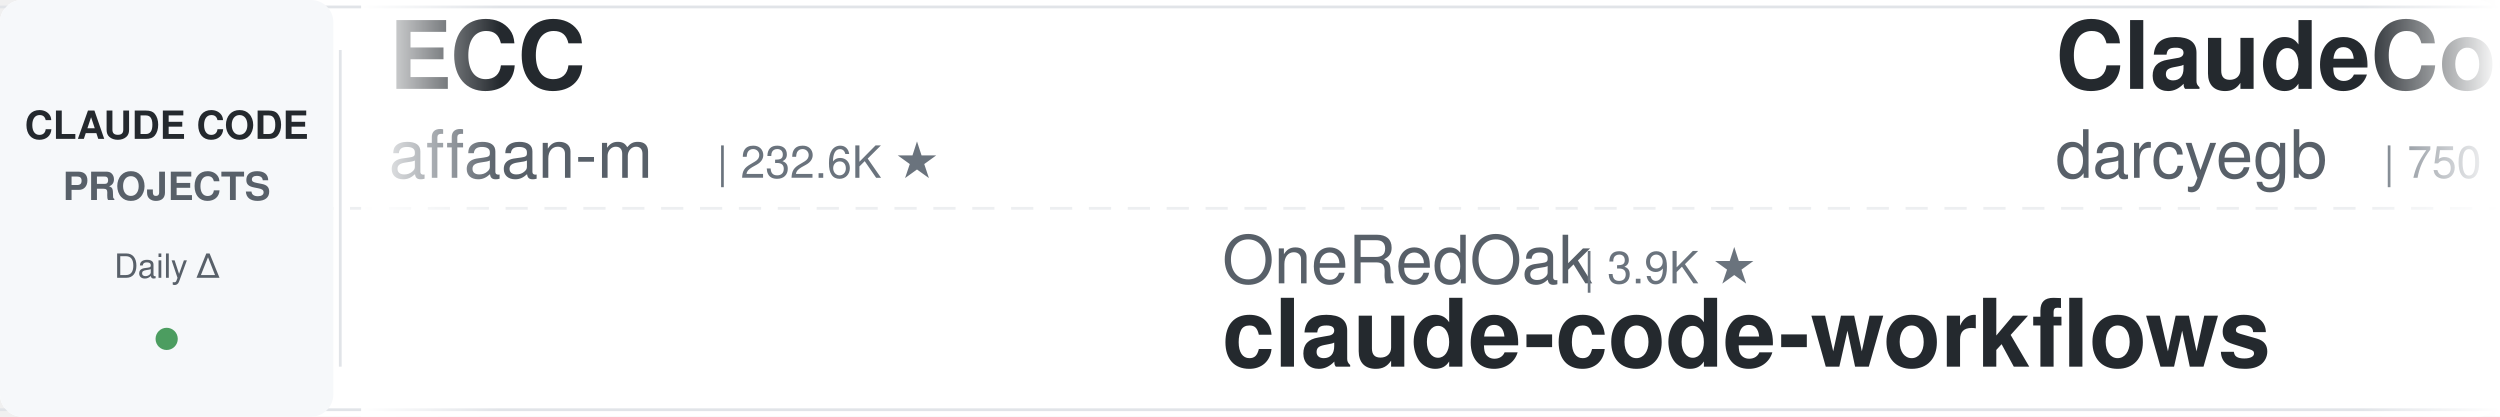
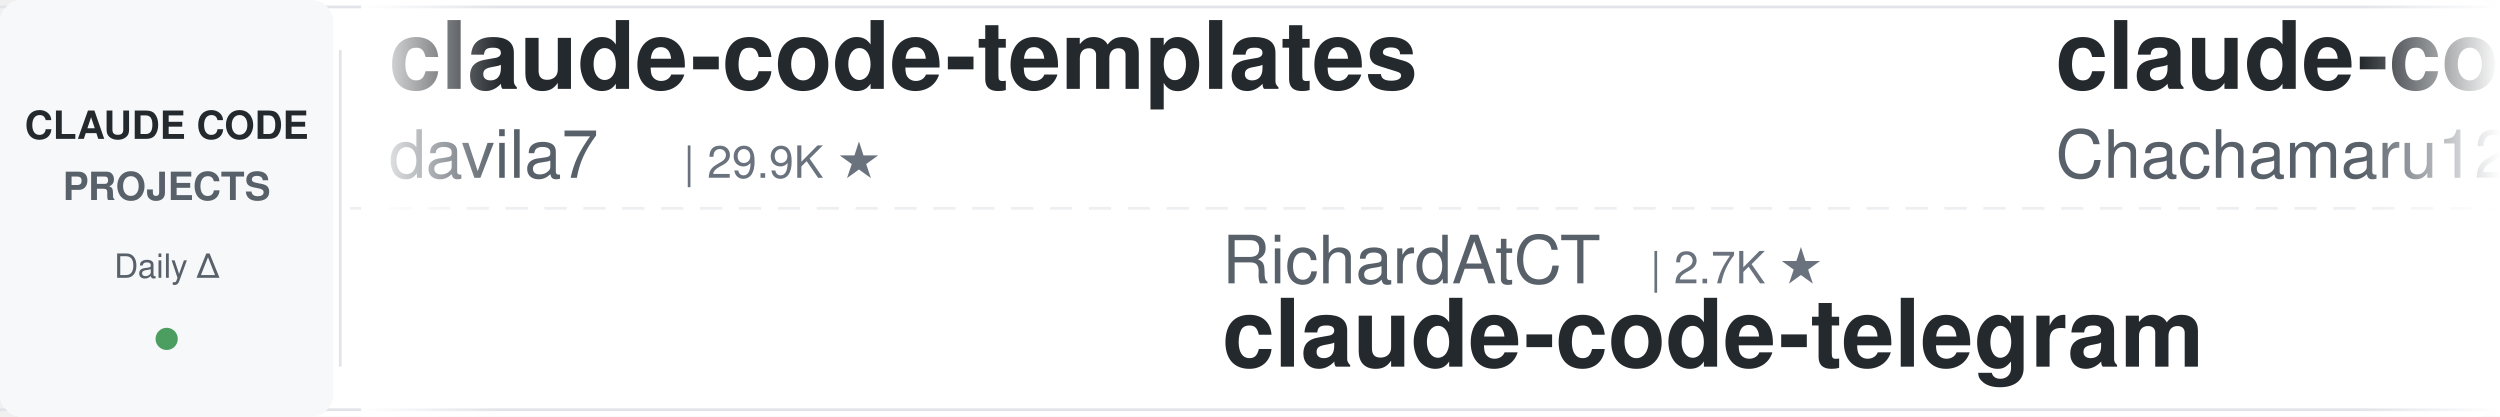
<svg xmlns="http://www.w3.org/2000/svg" width="900" height="150">
  <defs>
    <linearGradient id="leftFade" x1="0%" y1="0%" x2="100%" y2="0%">
      <stop offset="0%" style="stop-color:#ffffff;stop-opacity:1" />
      <stop offset="100%" style="stop-color:#ffffff;stop-opacity:0" />
    </linearGradient>
    <linearGradient id="rightFade" x1="0%" y1="0%" x2="100%" y2="0%">
      <stop offset="0%" style="stop-color:#ffffff;stop-opacity:0" />
      <stop offset="100%" style="stop-color:#ffffff;stop-opacity:1" />
    </linearGradient>
  </defs>
  <rect width="900" height="150" fill="#ffffff" rx="8" />
  <rect x="0" y="2" width="900" height="1" fill="#e1e4e8" />
  <rect x="0" y="147" width="900" height="1" fill="#e1e4e8" />
  <line x1="0" y1="75" x2="900" y2="75" stroke="#e1e4e8" stroke-width="1" stroke-dasharray="8 6" opacity="0.6" />
  <rect x="0" y="0" width="120" height="150" fill="#f6f8fa" rx="8" />
  <text x="60" y="50" font-family="-apple-system, BlinkMacSystemFont, 'Segoe UI', Helvetica, Arial, sans-serif" font-size="14" font-weight="600" fill="#24292e" text-anchor="middle">CLAUDE CODE</text>
  <text x="60" y="72" font-family="-apple-system, BlinkMacSystemFont, 'Segoe UI', Helvetica, Arial, sans-serif" font-size="14" font-weight="600" fill="#586069" text-anchor="middle">PROJECTS</text>
  <text x="60" y="100" font-family="-apple-system, BlinkMacSystemFont, 'Segoe UI', Helvetica, Arial, sans-serif" font-size="12" font-weight="500" fill="#586069" text-anchor="middle">Daily Δ</text>
  <circle cx="60" cy="122" r="4" fill="#22863a" opacity="0.8" />
  <rect x="122" y="18" width="1" height="114" fill="#e1e4e8" />
  <clipPath id="tickerClip">
    <rect x="130" y="0" width="770" height="150" />
  </clipPath>
  <g clip-path="url(#tickerClip)">
    <g id="tickerItems">
      <animateTransform attributeName="transform" attributeType="XML" type="translate" from="0 0" to="-3000 0" dur="54s" repeatCount="indefinite" />
      <g transform="translate(0, 0)">
-         <text x="140" y="32" font-family="-apple-system, BlinkMacSystemFont, 'Segoe UI', Helvetica, Arial, sans-serif" font-size="34" font-weight="600" fill="#24292e">ECC</text>
-         <text x="140" y="64" font-family="-apple-system, BlinkMacSystemFont, 'Segoe UI', Helvetica, Arial, sans-serif" font-size="24" font-weight="400" fill="#586069">affaan-m</text>
-         <text x="258" y="64" font-family="-apple-system, BlinkMacSystemFont, 'Segoe UI', Helvetica, Arial, sans-serif" font-size="16" font-weight="500" fill="#6a737d">| 232.6K ★</text>
+         <text x="140" y="32" font-family="-apple-system, BlinkMacSystemFont, 'Segoe UI', Helvetica, Arial, sans-serif" font-size="34" font-weight="600" fill="#24292e">claude-code-templates</text>
+         <text x="140" y="64" font-family="-apple-system, BlinkMacSystemFont, 'Segoe UI', Helvetica, Arial, sans-serif" font-size="24" font-weight="400" fill="#586069">davila7</text>
+         <text x="246" y="64" font-family="-apple-system, BlinkMacSystemFont, 'Segoe UI', Helvetica, Arial, sans-serif" font-size="16" font-weight="500" fill="#6a737d">| 29.9K ★</text>
      </g>
      <g transform="translate(300, 0)">
-         <text x="140" y="102" font-family="-apple-system, BlinkMacSystemFont, 'Segoe UI', Helvetica, Arial, sans-serif" font-size="24" font-weight="400" fill="#586069">OneRedOak</text>
-         <text x="270" y="102" font-family="-apple-system, BlinkMacSystemFont, 'Segoe UI', Helvetica, Arial, sans-serif" font-size="16" font-weight="500" fill="#6a737d">| 3.9K ★</text>
-         <text x="140" y="132" font-family="-apple-system, BlinkMacSystemFont, 'Segoe UI', Helvetica, Arial, sans-serif" font-size="34" font-weight="600" fill="#24292e">claude-code-workflows</text>
+         <text x="140" y="102" font-family="-apple-system, BlinkMacSystemFont, 'Segoe UI', Helvetica, Arial, sans-serif" font-size="24" font-weight="400" fill="#586069">RichardAtCT</text>
+         <text x="294" y="102" font-family="-apple-system, BlinkMacSystemFont, 'Segoe UI', Helvetica, Arial, sans-serif" font-size="16" font-weight="500" fill="#6a737d">| 2.7K ★</text>
+         <text x="140" y="132" font-family="-apple-system, BlinkMacSystemFont, 'Segoe UI', Helvetica, Arial, sans-serif" font-size="34" font-weight="600" fill="#24292e">claude-code-telegram</text>
      </g>
      <g transform="translate(600, 0)">
-         <text x="140" y="32" font-family="-apple-system, BlinkMacSystemFont, 'Segoe UI', Helvetica, Arial, sans-serif" font-size="34" font-weight="600" fill="#24292e">ClaudeCodeAgents</text>
-         <text x="140" y="64" font-family="-apple-system, BlinkMacSystemFont, 'Segoe UI', Helvetica, Arial, sans-serif" font-size="24" font-weight="400" fill="#586069">darcyegb</text>
-         <text x="258" y="64" font-family="-apple-system, BlinkMacSystemFont, 'Segoe UI', Helvetica, Arial, sans-serif" font-size="16" font-weight="500" fill="#6a737d">| 750 ★</text>
+         <text x="140" y="32" font-family="-apple-system, BlinkMacSystemFont, 'Segoe UI', Helvetica, Arial, sans-serif" font-size="34" font-weight="600" fill="#24292e">claude-code-harness</text>
+         <text x="140" y="64" font-family="-apple-system, BlinkMacSystemFont, 'Segoe UI', Helvetica, Arial, sans-serif" font-size="24" font-weight="400" fill="#586069">Chachamaru127</text>
+         <text x="318" y="64" font-family="-apple-system, BlinkMacSystemFont, 'Segoe UI', Helvetica, Arial, sans-serif" font-size="16" font-weight="500" fill="#6a737d">| 3.0K ★</text>
      </g>
      <g transform="translate(900, 0)">
-         <text x="140" y="102" font-family="-apple-system, BlinkMacSystemFont, 'Segoe UI', Helvetica, Arial, sans-serif" font-size="24" font-weight="400" fill="#586069">AprilNEA</text>
-         <text x="258" y="102" font-family="-apple-system, BlinkMacSystemFont, 'Segoe UI', Helvetica, Arial, sans-serif" font-size="16" font-weight="500" fill="#6a737d">| 392 ★</text>
-         <text x="140" y="132" font-family="-apple-system, BlinkMacSystemFont, 'Segoe UI', Helvetica, Arial, sans-serif" font-size="34" font-weight="600" fill="#24292e">claude-code-source</text>
+         <text x="140" y="102" font-family="-apple-system, BlinkMacSystemFont, 'Segoe UI', Helvetica, Arial, sans-serif" font-size="24" font-weight="400" fill="#586069">wanshuiyin</text>
+         <text x="282" y="102" font-family="-apple-system, BlinkMacSystemFont, 'Segoe UI', Helvetica, Arial, sans-serif" font-size="16" font-weight="500" fill="#6a737d">| 13.8K ★</text>
+         <text x="140" y="132" font-family="-apple-system, BlinkMacSystemFont, 'Segoe UI', Helvetica, Arial, sans-serif" font-size="34" font-weight="600" fill="#24292e">Auto-claude-code-researc...</text>
      </g>
      <g transform="translate(1200, 0)">
-         <text x="140" y="32" font-family="-apple-system, BlinkMacSystemFont, 'Segoe UI', Helvetica, Arial, sans-serif" font-size="34" font-weight="600" fill="#24292e">system_prompts_leaks</text>
-         <text x="140" y="64" font-family="-apple-system, BlinkMacSystemFont, 'Segoe UI', Helvetica, Arial, sans-serif" font-size="24" font-weight="400" fill="#586069">asgeirtj</text>
-         <text x="258" y="64" font-family="-apple-system, BlinkMacSystemFont, 'Segoe UI', Helvetica, Arial, sans-serif" font-size="16" font-weight="500" fill="#6a737d">| 60.1K ★</text>
+         <text x="140" y="32" font-family="-apple-system, BlinkMacSystemFont, 'Segoe UI', Helvetica, Arial, sans-serif" font-size="34" font-weight="600" fill="#24292e">claude-code-settings</text>
+         <text x="140" y="64" font-family="-apple-system, BlinkMacSystemFont, 'Segoe UI', Helvetica, Arial, sans-serif" font-size="24" font-weight="400" fill="#586069">feiskyer</text>
+         <text x="258" y="64" font-family="-apple-system, BlinkMacSystemFont, 'Segoe UI', Helvetica, Arial, sans-serif" font-size="16" font-weight="500" fill="#6a737d">| 1.6K ★</text>
      </g>
      <g transform="translate(1500, 0)">
-         <text x="140" y="102" font-family="-apple-system, BlinkMacSystemFont, 'Segoe UI', Helvetica, Arial, sans-serif" font-size="24" font-weight="400" fill="#586069">Pimzino</text>
-         <text x="246" y="102" font-family="-apple-system, BlinkMacSystemFont, 'Segoe UI', Helvetica, Arial, sans-serif" font-size="16" font-weight="500" fill="#6a737d">| 3.8K ★</text>
-         <text x="140" y="132" font-family="-apple-system, BlinkMacSystemFont, 'Segoe UI', Helvetica, Arial, sans-serif" font-size="34" font-weight="600" fill="#24292e">claude-code-spec-workflo...</text>
+         <text x="140" y="102" font-family="-apple-system, BlinkMacSystemFont, 'Segoe UI', Helvetica, Arial, sans-serif" font-size="24" font-weight="400" fill="#586069">lintsinghua</text>
+         <text x="294" y="102" font-family="-apple-system, BlinkMacSystemFont, 'Segoe UI', Helvetica, Arial, sans-serif" font-size="16" font-weight="500" fill="#6a737d">| 4.0K ★</text>
+         <text x="140" y="132" font-family="-apple-system, BlinkMacSystemFont, 'Segoe UI', Helvetica, Arial, sans-serif" font-size="34" font-weight="600" fill="#24292e">claude-code-book</text>
      </g>
      <g transform="translate(1800, 0)">
-         <text x="140" y="32" font-family="-apple-system, BlinkMacSystemFont, 'Segoe UI', Helvetica, Arial, sans-serif" font-size="34" font-weight="600" fill="#24292e">edmunds-claude-code</text>
-         <text x="140" y="64" font-family="-apple-system, BlinkMacSystemFont, 'Segoe UI', Helvetica, Arial, sans-serif" font-size="24" font-weight="400" fill="#586069">edmund-io</text>
-         <text x="270" y="64" font-family="-apple-system, BlinkMacSystemFont, 'Segoe UI', Helvetica, Arial, sans-serif" font-size="16" font-weight="500" fill="#6a737d">| 1.5K ★</text>
+         <text x="140" y="32" font-family="-apple-system, BlinkMacSystemFont, 'Segoe UI', Helvetica, Arial, sans-serif" font-size="34" font-weight="600" fill="#24292e">how-claude-code-works</text>
+         <text x="140" y="64" font-family="-apple-system, BlinkMacSystemFont, 'Segoe UI', Helvetica, Arial, sans-serif" font-size="24" font-weight="400" fill="#586069">Windy3f3f3f3f</text>
+         <text x="318" y="64" font-family="-apple-system, BlinkMacSystemFont, 'Segoe UI', Helvetica, Arial, sans-serif" font-size="16" font-weight="500" fill="#6a737d">| 3.3K ★</text>
      </g>
      <g transform="translate(2100, 0)">
-         <text x="140" y="102" font-family="-apple-system, BlinkMacSystemFont, 'Segoe UI', Helvetica, Arial, sans-serif" font-size="24" font-weight="400" fill="#586069">1rgs</text>
-         <text x="210" y="102" font-family="-apple-system, BlinkMacSystemFont, 'Segoe UI', Helvetica, Arial, sans-serif" font-size="16" font-weight="500" fill="#6a737d">| 3.7K ★</text>
-         <text x="140" y="132" font-family="-apple-system, BlinkMacSystemFont, 'Segoe UI', Helvetica, Arial, sans-serif" font-size="34" font-weight="600" fill="#24292e">claude-code-proxy</text>
+         <text x="140" y="102" font-family="-apple-system, BlinkMacSystemFont, 'Segoe UI', Helvetica, Arial, sans-serif" font-size="24" font-weight="400" fill="#586069">rohitg00</text>
+         <text x="258" y="102" font-family="-apple-system, BlinkMacSystemFont, 'Segoe UI', Helvetica, Arial, sans-serif" font-size="16" font-weight="500" fill="#6a737d">| 2.4K ★</text>
+         <text x="140" y="132" font-family="-apple-system, BlinkMacSystemFont, 'Segoe UI', Helvetica, Arial, sans-serif" font-size="34" font-weight="600" fill="#24292e">awesome-claude-code-tool...</text>
      </g>
      <g transform="translate(2400, 0)">
-         <text x="140" y="32" font-family="-apple-system, BlinkMacSystemFont, 'Segoe UI', Helvetica, Arial, sans-serif" font-size="34" font-weight="600" fill="#24292e">claude-code-skills</text>
-         <text x="140" y="64" font-family="-apple-system, BlinkMacSystemFont, 'Segoe UI', Helvetica, Arial, sans-serif" font-size="24" font-weight="400" fill="#586069">daymade</text>
-         <text x="246" y="64" font-family="-apple-system, BlinkMacSystemFont, 'Segoe UI', Helvetica, Arial, sans-serif" font-size="16" font-weight="500" fill="#6a737d">| 1.3K ★</text>
+         <text x="140" y="32" font-family="-apple-system, BlinkMacSystemFont, 'Segoe UI', Helvetica, Arial, sans-serif" font-size="34" font-weight="600" fill="#24292e">claude-code-infrastructu...</text>
+         <text x="140" y="64" font-family="-apple-system, BlinkMacSystemFont, 'Segoe UI', Helvetica, Arial, sans-serif" font-size="24" font-weight="400" fill="#586069">diet103</text>
+         <text x="246" y="64" font-family="-apple-system, BlinkMacSystemFont, 'Segoe UI', Helvetica, Arial, sans-serif" font-size="16" font-weight="500" fill="#6a737d">| 10.0K ★</text>
      </g>
      <g transform="translate(2700, 0)">
-         <text x="140" y="102" font-family="-apple-system, BlinkMacSystemFont, 'Segoe UI', Helvetica, Arial, sans-serif" font-size="24" font-weight="400" fill="#586069">Donchitos</text>
-         <text x="270" y="102" font-family="-apple-system, BlinkMacSystemFont, 'Segoe UI', Helvetica, Arial, sans-serif" font-size="16" font-weight="500" fill="#6a737d">| 23.3K ★</text>
-         <text x="140" y="132" font-family="-apple-system, BlinkMacSystemFont, 'Segoe UI', Helvetica, Arial, sans-serif" font-size="34" font-weight="600" fill="#24292e">Claude-Code-Game-Studios</text>
+         <text x="140" y="102" font-family="-apple-system, BlinkMacSystemFont, 'Segoe UI', Helvetica, Arial, sans-serif" font-size="24" font-weight="400" fill="#586069">oboard</text>
+         <text x="234" y="102" font-family="-apple-system, BlinkMacSystemFont, 'Segoe UI', Helvetica, Arial, sans-serif" font-size="16" font-weight="500" fill="#6a737d">| 3.3K ★</text>
+         <text x="140" y="132" font-family="-apple-system, BlinkMacSystemFont, 'Segoe UI', Helvetica, Arial, sans-serif" font-size="34" font-weight="600" fill="#24292e">claude-code-rev</text>
      </g>
      <g transform="translate(3000, 0)">
-         <text x="140" y="32" font-family="-apple-system, BlinkMacSystemFont, 'Segoe UI', Helvetica, Arial, sans-serif" font-size="34" font-weight="600" fill="#24292e">ECC</text>
-         <text x="140" y="64" font-family="-apple-system, BlinkMacSystemFont, 'Segoe UI', Helvetica, Arial, sans-serif" font-size="24" font-weight="400" fill="#586069">affaan-m</text>
-         <text x="258" y="64" font-family="-apple-system, BlinkMacSystemFont, 'Segoe UI', Helvetica, Arial, sans-serif" font-size="16" font-weight="500" fill="#6a737d">| 232.6K ★</text>
+         <text x="140" y="32" font-family="-apple-system, BlinkMacSystemFont, 'Segoe UI', Helvetica, Arial, sans-serif" font-size="34" font-weight="600" fill="#24292e">claude-code-templates</text>
+         <text x="140" y="64" font-family="-apple-system, BlinkMacSystemFont, 'Segoe UI', Helvetica, Arial, sans-serif" font-size="24" font-weight="400" fill="#586069">davila7</text>
+         <text x="246" y="64" font-family="-apple-system, BlinkMacSystemFont, 'Segoe UI', Helvetica, Arial, sans-serif" font-size="16" font-weight="500" fill="#6a737d">| 29.9K ★</text>
      </g>
      <g transform="translate(3300, 0)">
-         <text x="140" y="102" font-family="-apple-system, BlinkMacSystemFont, 'Segoe UI', Helvetica, Arial, sans-serif" font-size="24" font-weight="400" fill="#586069">OneRedOak</text>
-         <text x="270" y="102" font-family="-apple-system, BlinkMacSystemFont, 'Segoe UI', Helvetica, Arial, sans-serif" font-size="16" font-weight="500" fill="#6a737d">| 3.9K ★</text>
-         <text x="140" y="132" font-family="-apple-system, BlinkMacSystemFont, 'Segoe UI', Helvetica, Arial, sans-serif" font-size="34" font-weight="600" fill="#24292e">claude-code-workflows</text>
+         <text x="140" y="102" font-family="-apple-system, BlinkMacSystemFont, 'Segoe UI', Helvetica, Arial, sans-serif" font-size="24" font-weight="400" fill="#586069">RichardAtCT</text>
+         <text x="294" y="102" font-family="-apple-system, BlinkMacSystemFont, 'Segoe UI', Helvetica, Arial, sans-serif" font-size="16" font-weight="500" fill="#6a737d">| 2.7K ★</text>
+         <text x="140" y="132" font-family="-apple-system, BlinkMacSystemFont, 'Segoe UI', Helvetica, Arial, sans-serif" font-size="34" font-weight="600" fill="#24292e">claude-code-telegram</text>
      </g>
      <g transform="translate(3600, 0)">
-         <text x="140" y="32" font-family="-apple-system, BlinkMacSystemFont, 'Segoe UI', Helvetica, Arial, sans-serif" font-size="34" font-weight="600" fill="#24292e">ClaudeCodeAgents</text>
-         <text x="140" y="64" font-family="-apple-system, BlinkMacSystemFont, 'Segoe UI', Helvetica, Arial, sans-serif" font-size="24" font-weight="400" fill="#586069">darcyegb</text>
-         <text x="258" y="64" font-family="-apple-system, BlinkMacSystemFont, 'Segoe UI', Helvetica, Arial, sans-serif" font-size="16" font-weight="500" fill="#6a737d">| 750 ★</text>
+         <text x="140" y="32" font-family="-apple-system, BlinkMacSystemFont, 'Segoe UI', Helvetica, Arial, sans-serif" font-size="34" font-weight="600" fill="#24292e">claude-code-harness</text>
+         <text x="140" y="64" font-family="-apple-system, BlinkMacSystemFont, 'Segoe UI', Helvetica, Arial, sans-serif" font-size="24" font-weight="400" fill="#586069">Chachamaru127</text>
+         <text x="318" y="64" font-family="-apple-system, BlinkMacSystemFont, 'Segoe UI', Helvetica, Arial, sans-serif" font-size="16" font-weight="500" fill="#6a737d">| 3.0K ★</text>
      </g>
      <g transform="translate(3900, 0)">
-         <text x="140" y="102" font-family="-apple-system, BlinkMacSystemFont, 'Segoe UI', Helvetica, Arial, sans-serif" font-size="24" font-weight="400" fill="#586069">AprilNEA</text>
-         <text x="258" y="102" font-family="-apple-system, BlinkMacSystemFont, 'Segoe UI', Helvetica, Arial, sans-serif" font-size="16" font-weight="500" fill="#6a737d">| 392 ★</text>
-         <text x="140" y="132" font-family="-apple-system, BlinkMacSystemFont, 'Segoe UI', Helvetica, Arial, sans-serif" font-size="34" font-weight="600" fill="#24292e">claude-code-source</text>
+         <text x="140" y="102" font-family="-apple-system, BlinkMacSystemFont, 'Segoe UI', Helvetica, Arial, sans-serif" font-size="24" font-weight="400" fill="#586069">wanshuiyin</text>
+         <text x="282" y="102" font-family="-apple-system, BlinkMacSystemFont, 'Segoe UI', Helvetica, Arial, sans-serif" font-size="16" font-weight="500" fill="#6a737d">| 13.8K ★</text>
+         <text x="140" y="132" font-family="-apple-system, BlinkMacSystemFont, 'Segoe UI', Helvetica, Arial, sans-serif" font-size="34" font-weight="600" fill="#24292e">Auto-claude-code-researc...</text>
      </g>
    </g>
  </g>
  <rect x="130" y="0" width="50" height="150" fill="url(#leftFade)" />
  <rect x="850" y="0" width="50" height="150" fill="url(#rightFade)" />
</svg>
